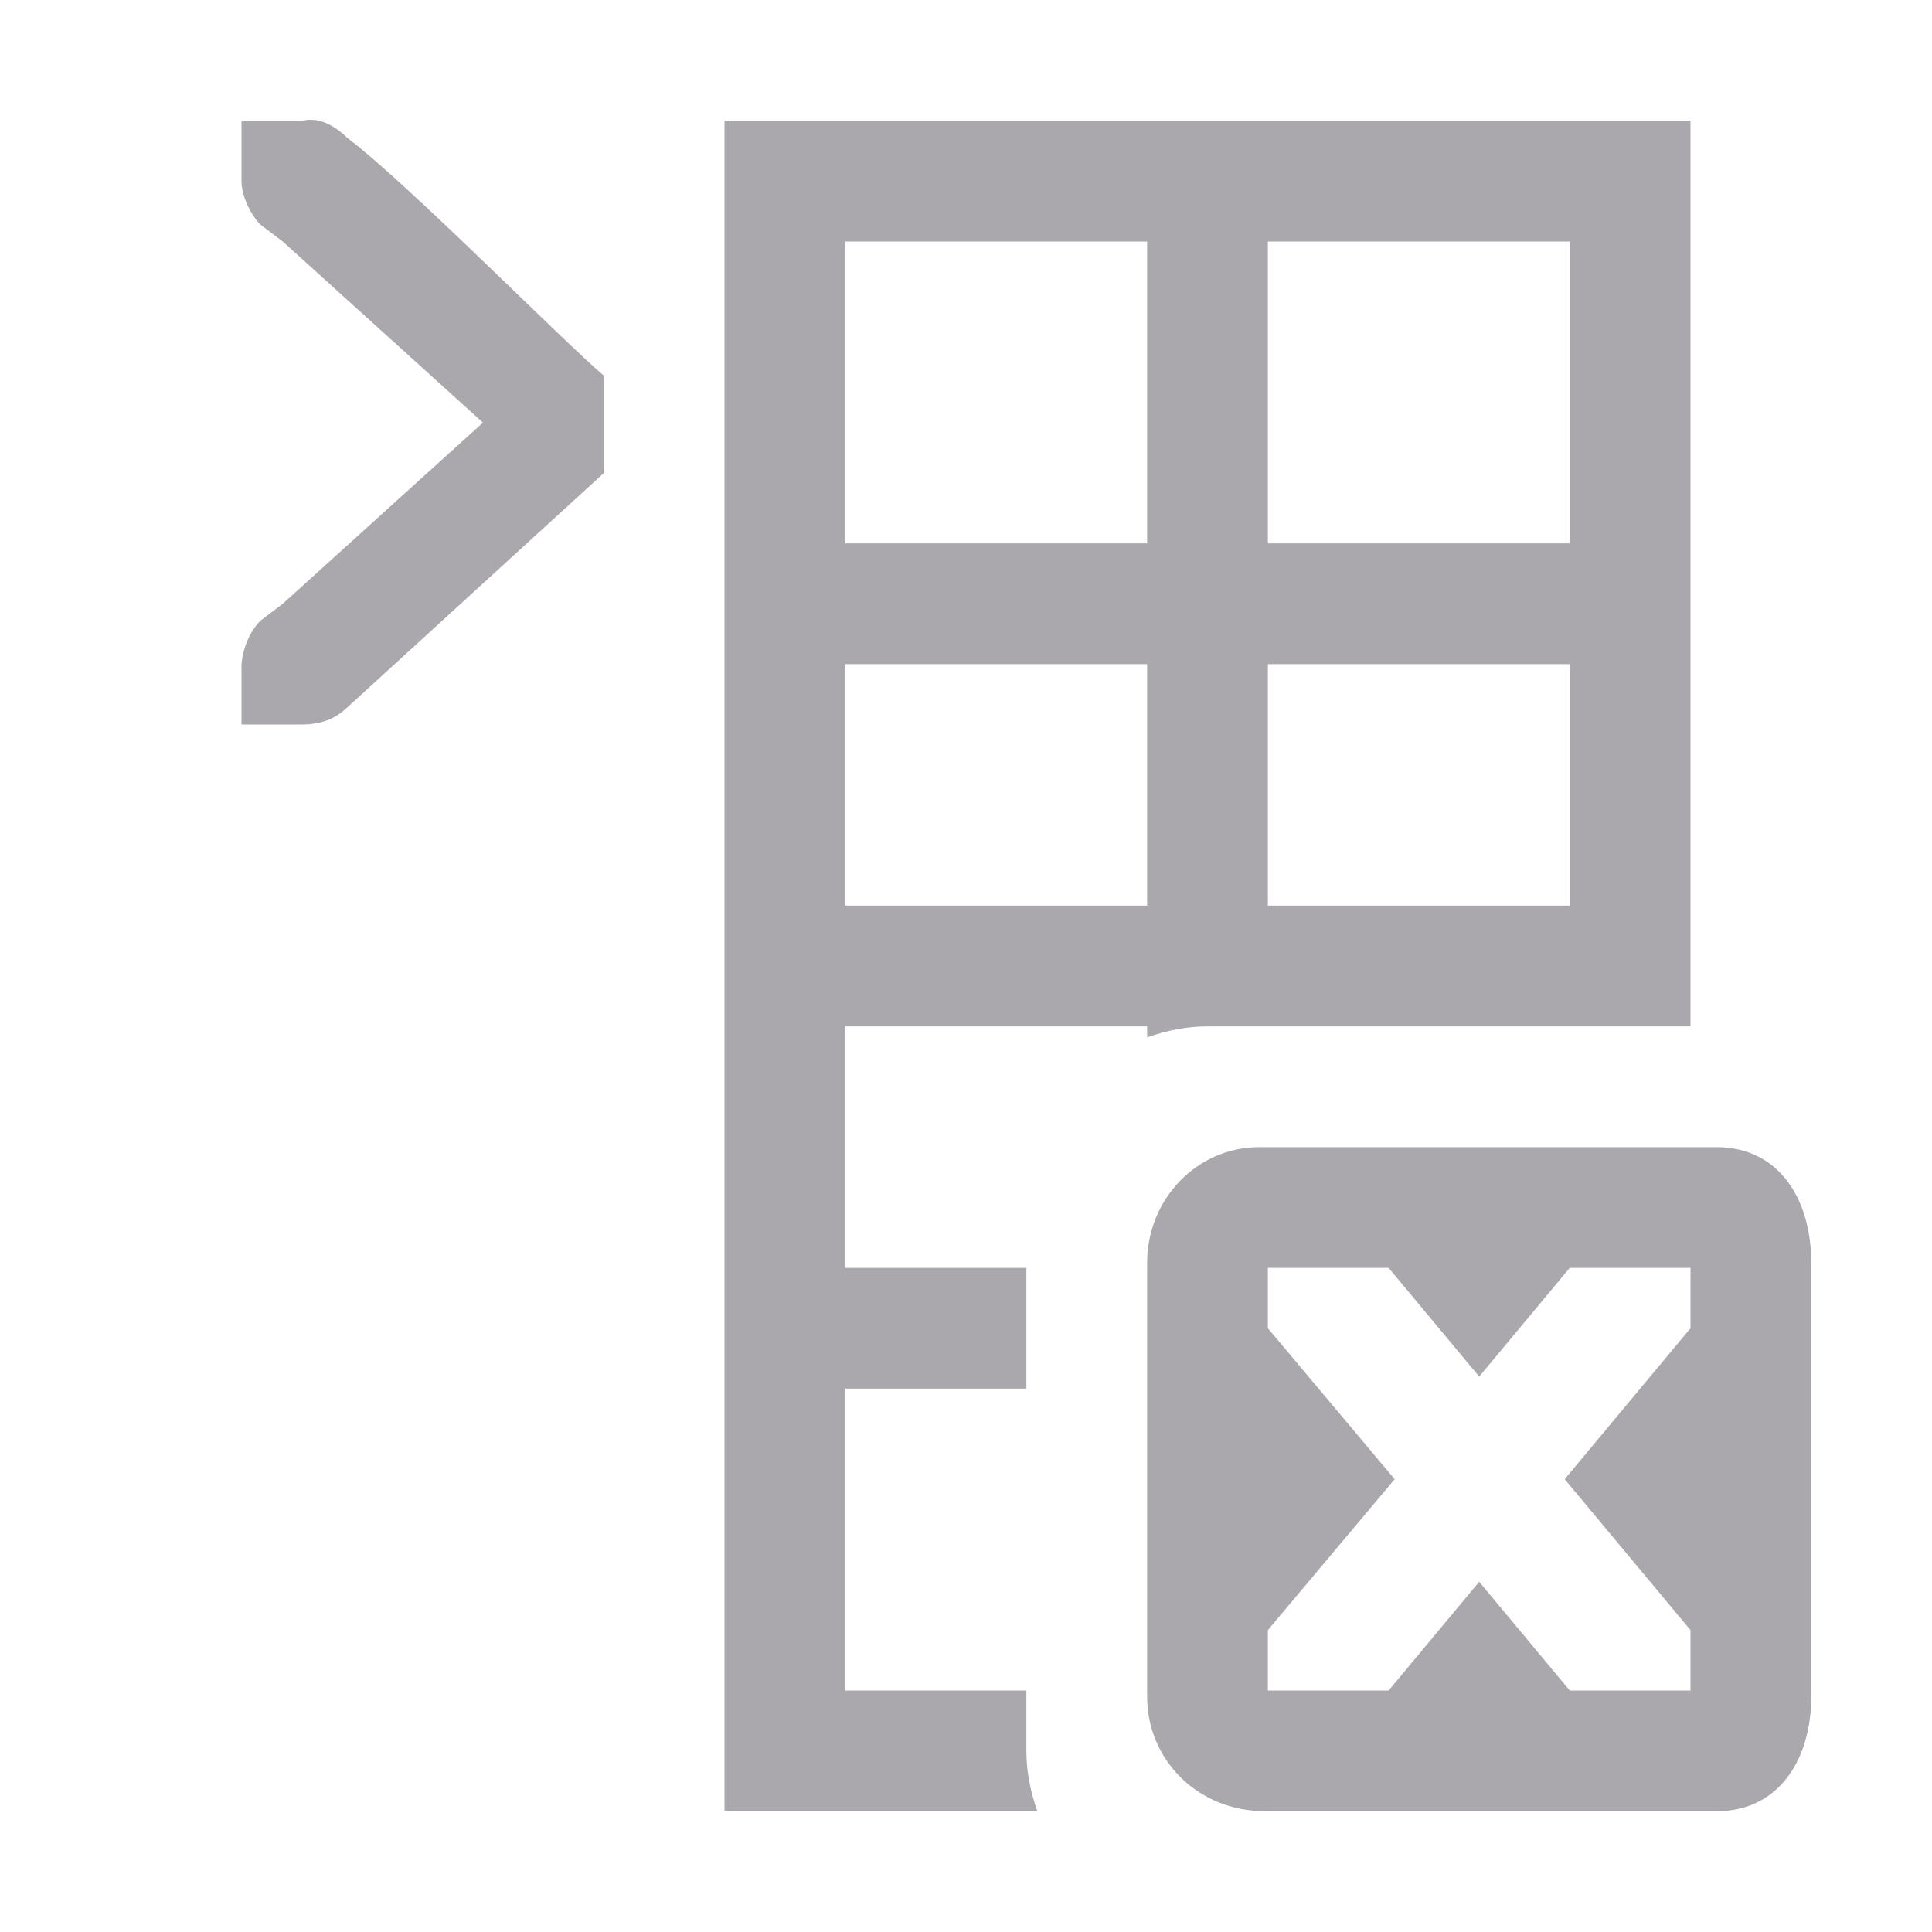
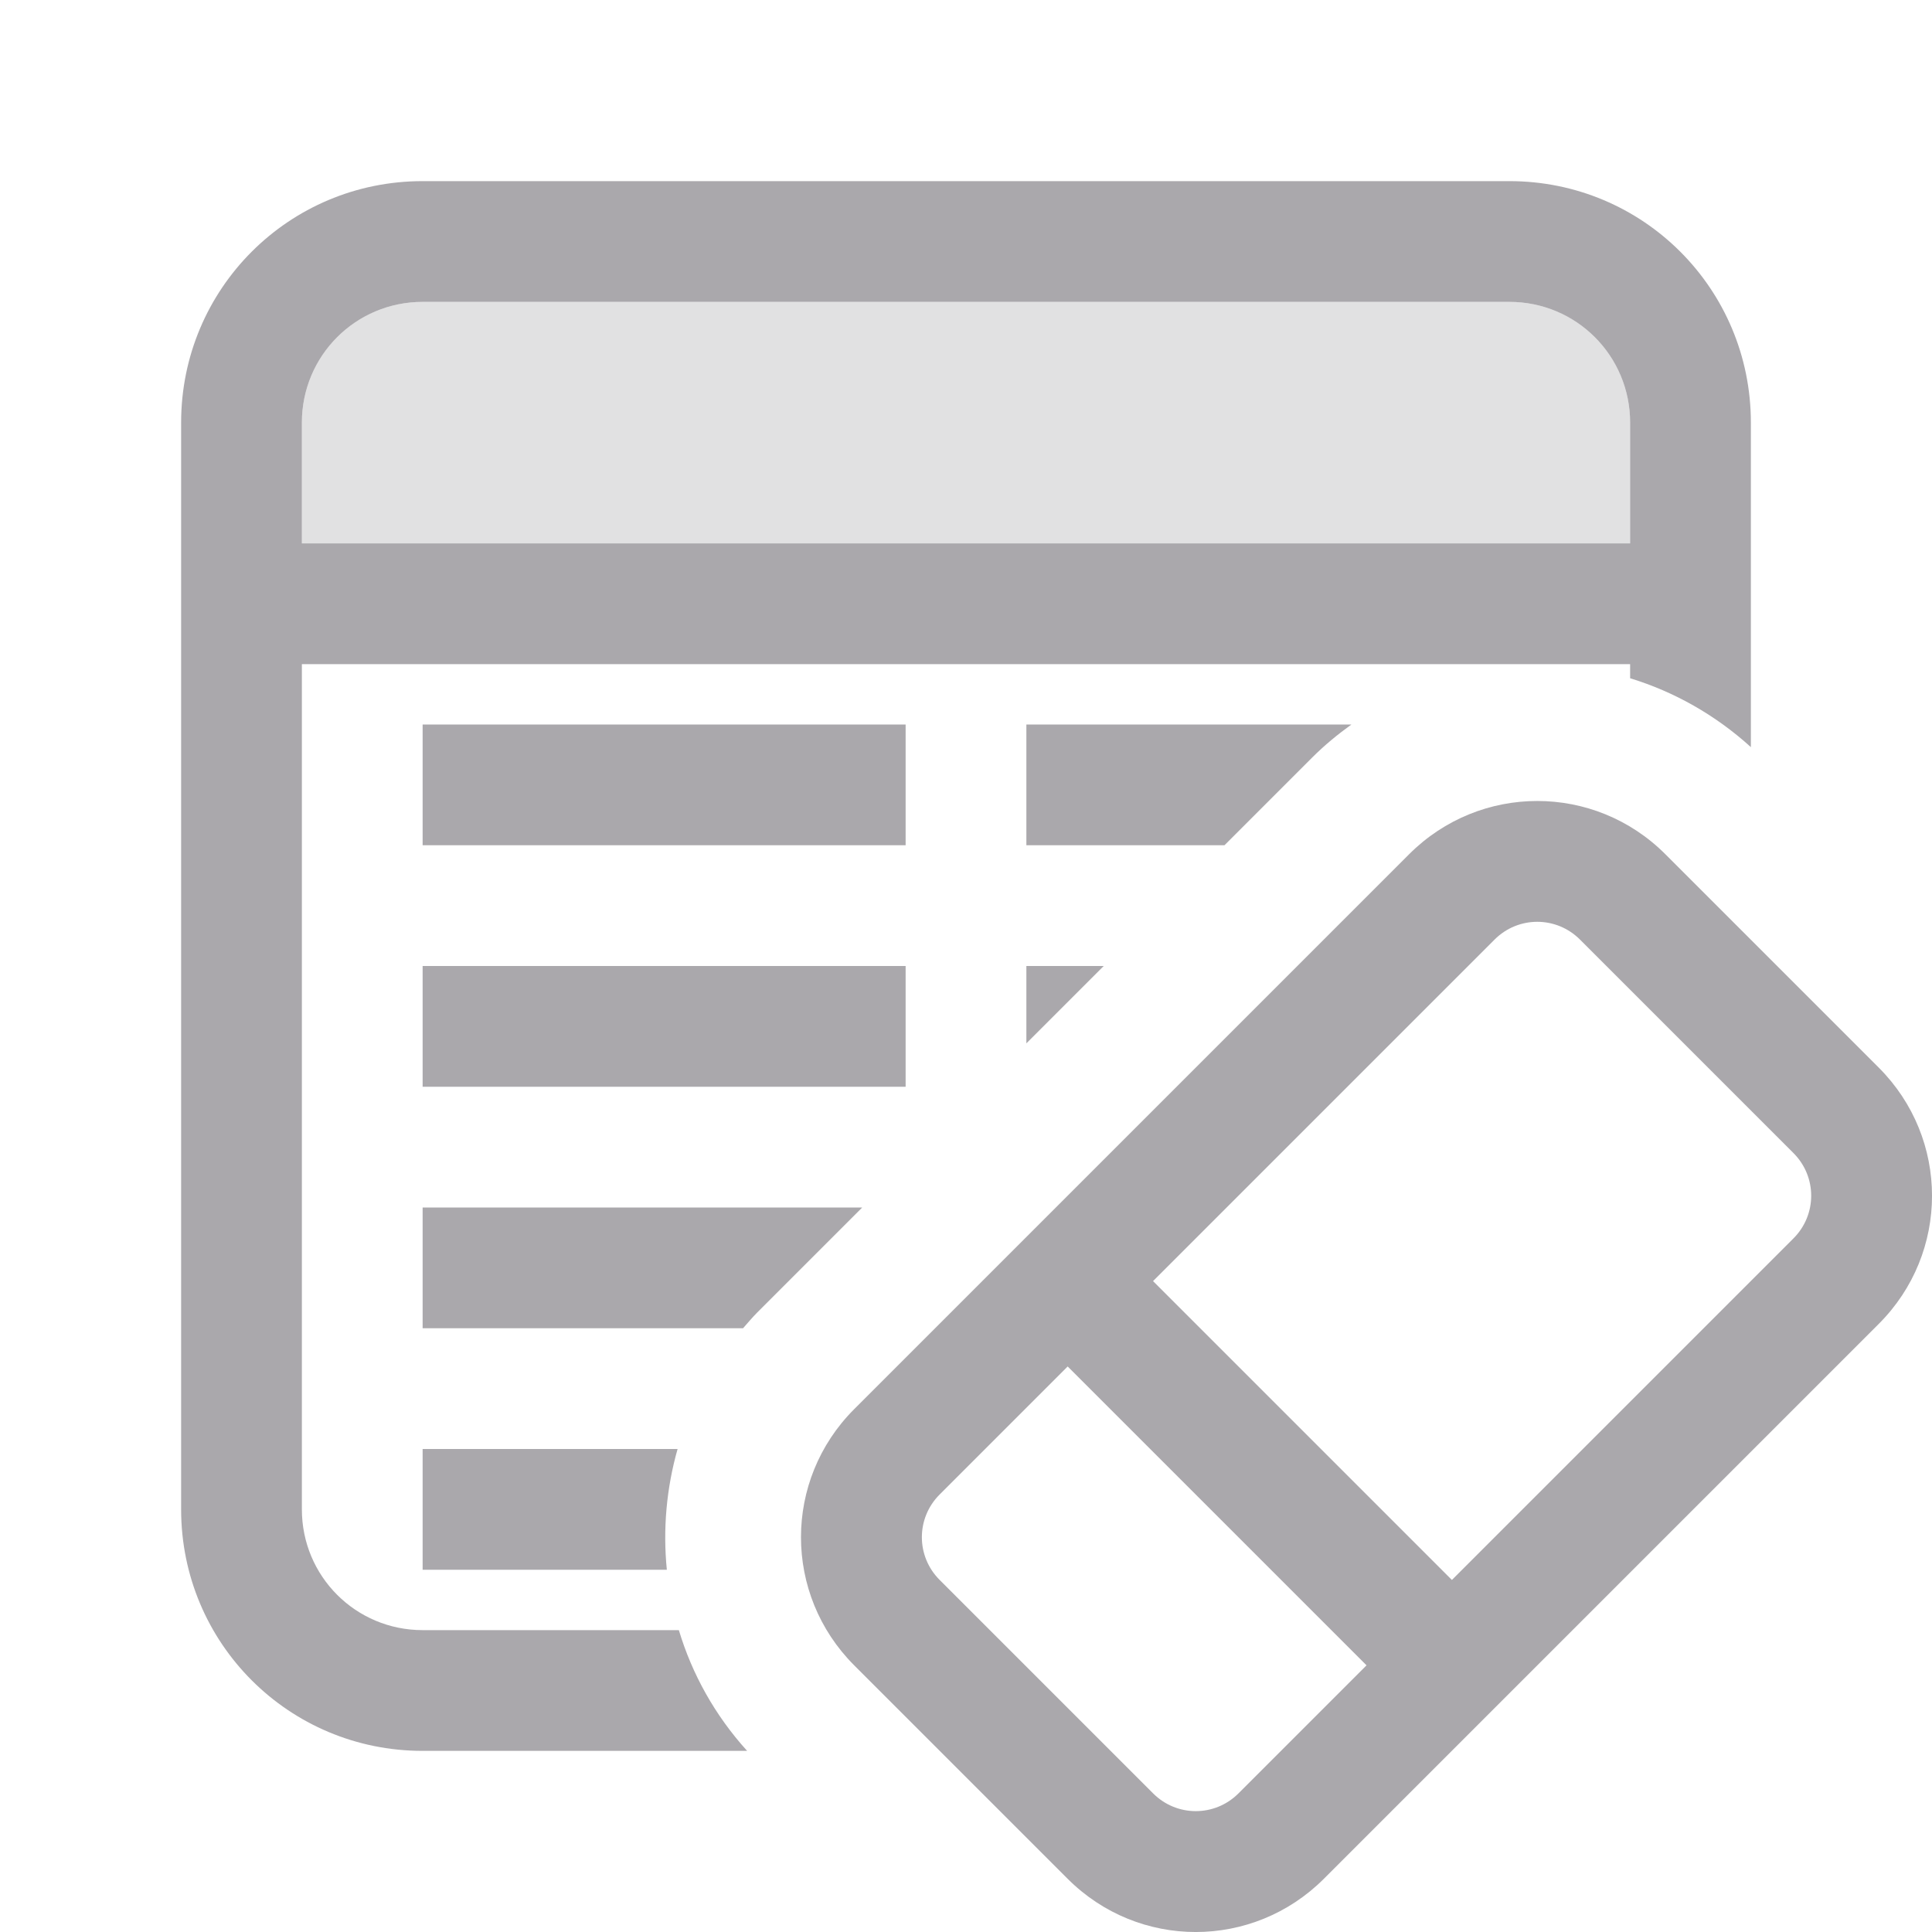
<svg xmlns="http://www.w3.org/2000/svg" viewBox="0 0 32 32">
-   <path d="m5.217 1.988c-.069-.008-.141-.005-.217.012h-.588-.412v1c0 .224.13.528.312.719l.371.281 3.316 3-3.316 3-.371.281c-.183.19-.29.463-.312.719v1h.412.588c.309 0 .552-.09.75-.281l4.25-3.883v-1.615c-.725-.618-3.234-3.17-4.25-3.939-.148-.143-.326-.268-.533-.293zm6.783.012v2 5 2 4 2 4 2 5 2h5.182c-.111-.314-.182-.647-.182-1v-1h-3v-5h3v-2h-3v-4h5v.182c.314-.111.647-.182 1-.182h1 5 2v-15zm2 2h5v5h-5zm7 0h5v5h-5zm-7 7h5v4h-5zm7 0h5v4h-5zm-.141 8c-1.036 0-1.859.864-1.859 1.916v7.184c0 1.036.825 1.9 1.961 1.9h7.467c1.041 0 1.572-.864 1.572-1.9v-7.184c0-1.052-.531-1.916-1.572-1.916zm.141 2h2l1.5 1.801 1.5-1.801h2v1l-2.084 2.5 2.084 2.5v1h-2l-1.5-1.801-1.5 1.801h-2v-1l2.1-2.5-2.1-2.5z" fill="#aaa8ac" />
+   <g fill="#aaa8ac">
+     <path d="m7 3c-2.216 0-4 1.784-4 4v18c0 2.216 1.784 4 4 4h5.375c-.534-.589-.913-1.273-1.131-2h-4.244c-1.108 0-2-.892-2-2v-14h20.461 1.539v.234c.726.222 1.411.606 2 1.141v-5.375c0-2.216-1.784-4-4-4zm0 2h18c1.108 0 2 .892 2 2v2h-22v-2c0-1.108.892-2 2-2zm0 7v2h8v-2zm10 0v2h3.281l1.455-1.455c.203-.203.421-.381.648-.545zm-10 4v2h8v-2zm10 0v1.281l1.281-1.281zm-10 4v2h5.307c.078-.089.154-.179.238-.264l1.736-1.736zm0 4v2h4.045c-.067-.67-.007-1.349.178-2z" />
+     <path d="m7 5c-1.108 0-2 .892-2 2v2h22v-2c0-1.108-.892-2-2-2z" opacity=".35" />
+     <path d="m27.583 14.148c-1.175-1.175-3.067-1.175-4.243 0l-9.192 9.192c-1.175 1.175-1.175 3.067 0 4.243l3.536 3.536c1.175 1.175 3.067 1.175 4.243 0l9.192-9.192c1.175-1.175 1.175-3.067 0-4.243zm-1.414 1.414 3.536 3.536c.392.392.392 1.022 0 1.414l-5.657 5.657-4.95-4.95 5.657-5.657c.392-.392 1.022-.392 1.414 0zm-8.485 7.071 4.95 4.95-2.121 2.121c-.392.392-1.022.392-1.414 0l-3.536-3.536c-.392-.392-.392-1.022 0-1.414z" />
+   </g>
</svg>
